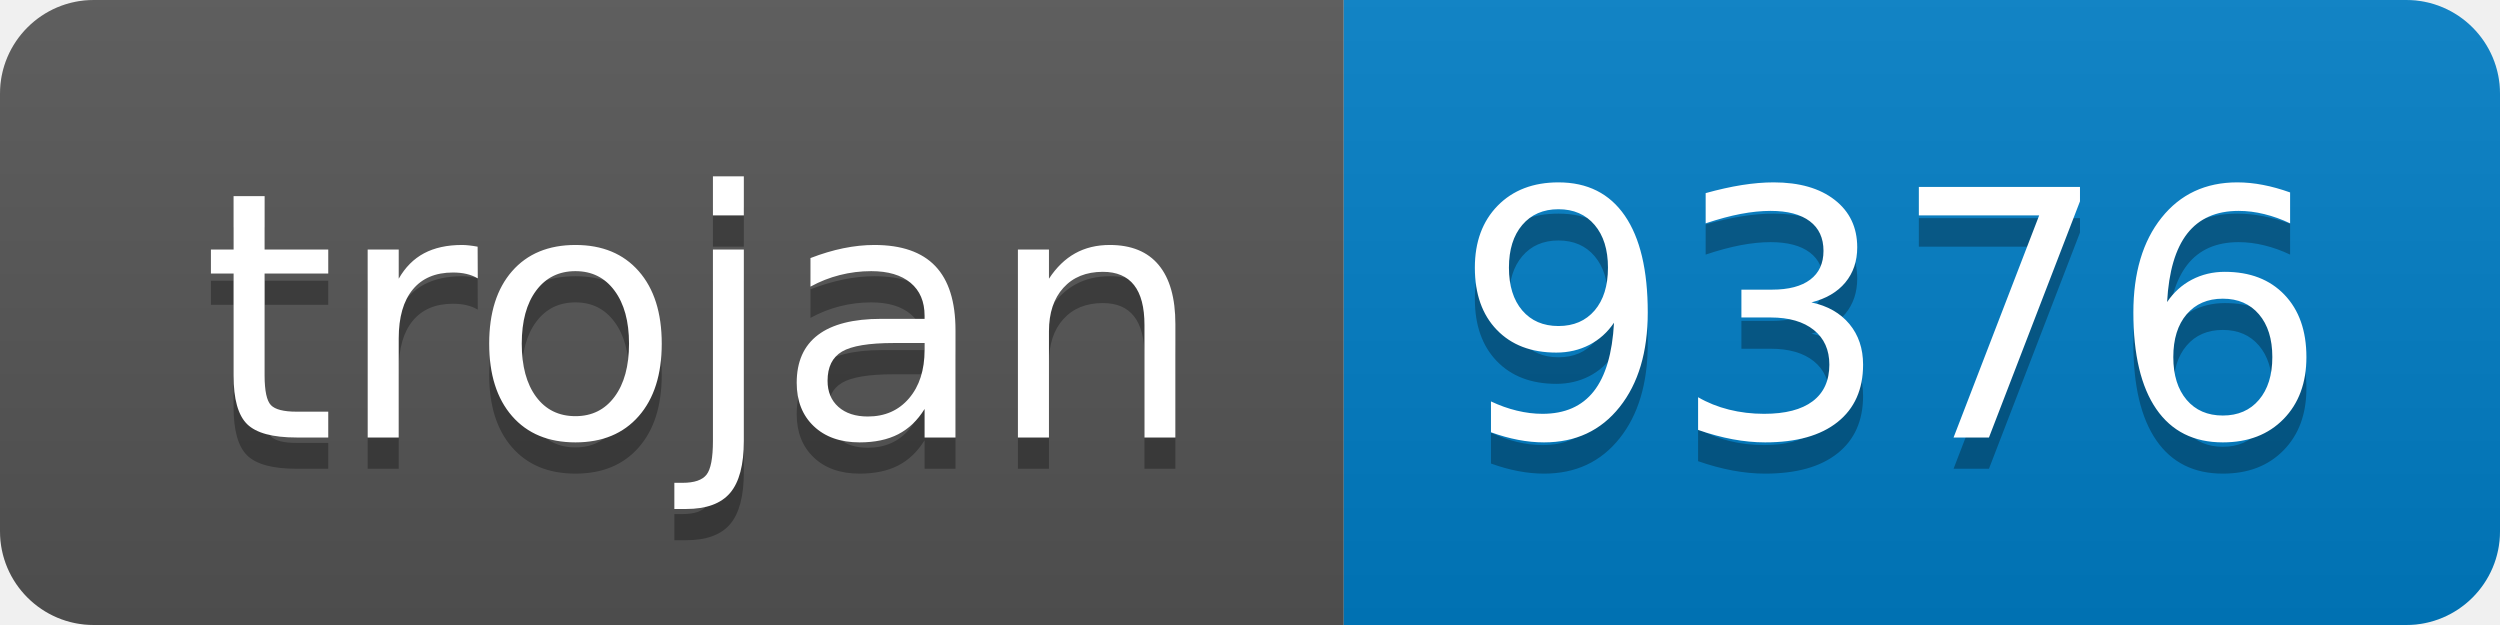
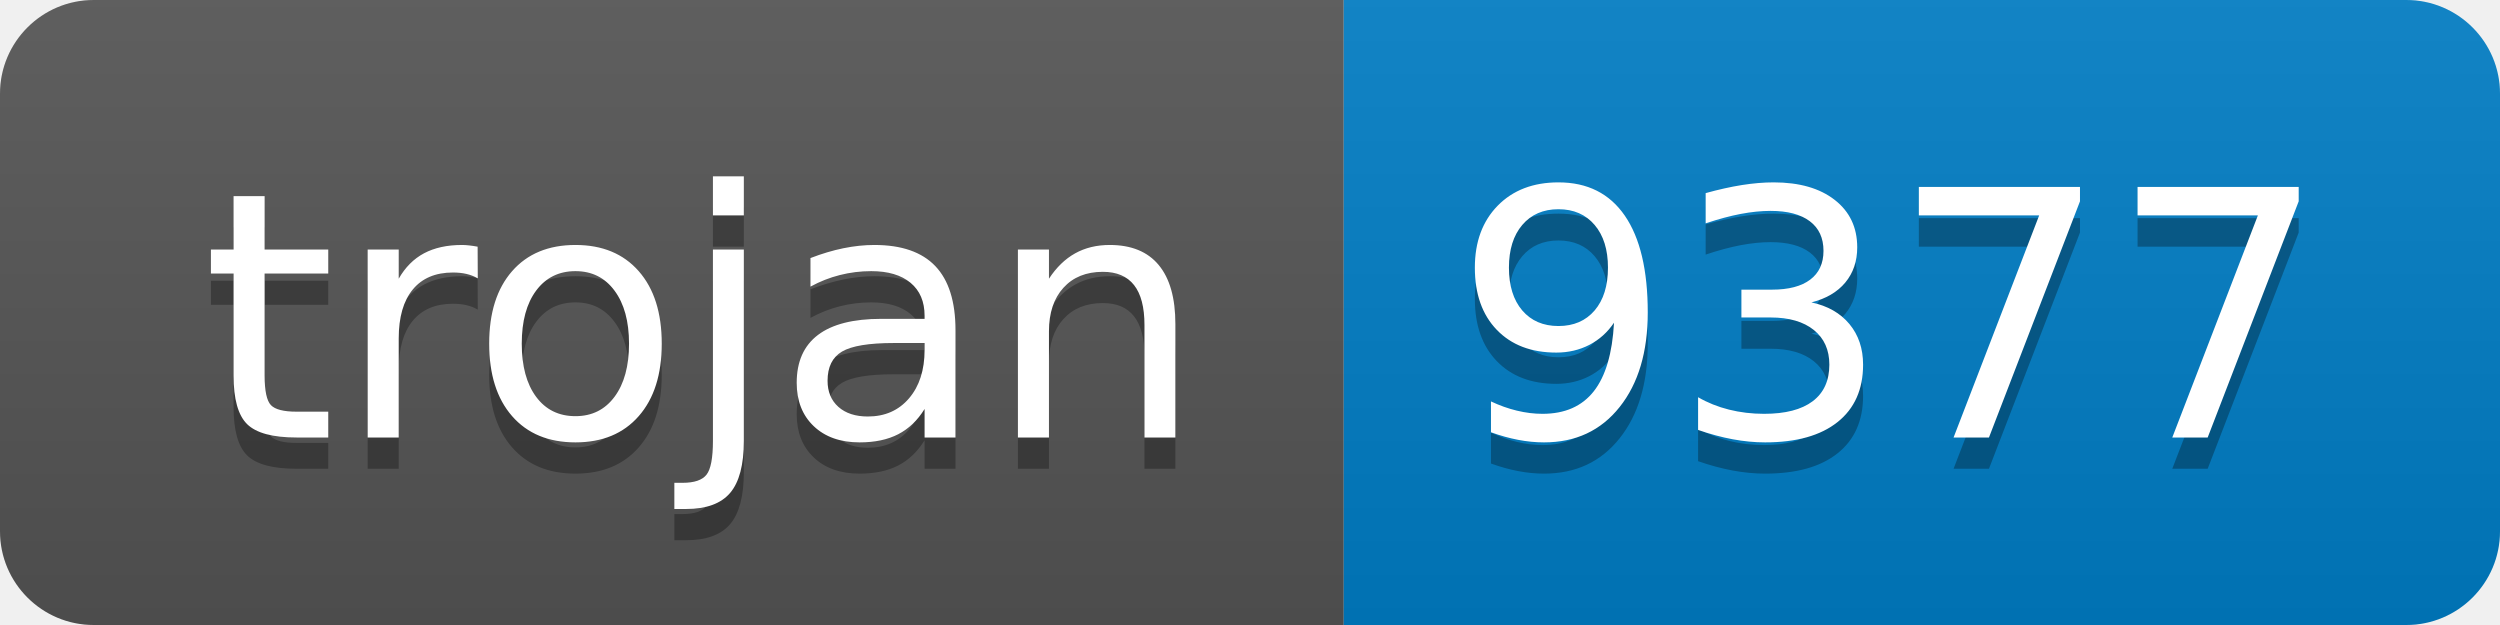
- <svg xmlns="http://www.w3.org/2000/svg" width="80" height="20" role="img" aria-label="trojan: 9376">
+ <svg xmlns="http://www.w3.org/2000/svg" width="80" height="20" role="img" aria-label="trojan: 9377">
  <linearGradient id="s" x2="0" y2="100%">
    <stop offset="0" stop-color="#bbb" stop-opacity=".1" />
    <stop offset="1" stop-opacity=".1" />
  </linearGradient>
  <clipPath id="r">
    <rect width="80" height="20" rx="3" fill="#fff" />
  </clipPath>
  <g clip-path="url(#r)">
    <rect width="43" height="20" fill="#555" />
    <rect x="43" width="37" height="20" fill="#007ec6" />
    <rect width="80" height="20" fill="url(#s)" />
  </g>
  <g fill="#fff" text-anchor="middle" font-family="Verdana,Geneva,DejaVu Sans,sans-serif" text-rendering="geometricPrecision" font-size="110">
    <text aria-hidden="true" x="225" y="150" fill="#010101" fill-opacity=".3" transform="scale(.1)" textLength="330">trojan</text>
    <text x="225" y="140" transform="scale(.1)" fill="#fff" textLength="330">trojan</text>
-     <text aria-hidden="true" x="605" y="150" fill="#010101" fill-opacity=".3" transform="scale(.1)" textLength="270">9376</text>
-     <text x="605" y="140" transform="scale(.1)" fill="#fff" textLength="270">9376</text>
+     <text aria-hidden="true" x="605" y="150" fill="#010101" fill-opacity=".3" transform="scale(.1)" textLength="270">9377</text>
+     <text x="605" y="140" transform="scale(.1)" fill="#fff" textLength="270">9377</text>
  </g>
</svg>
